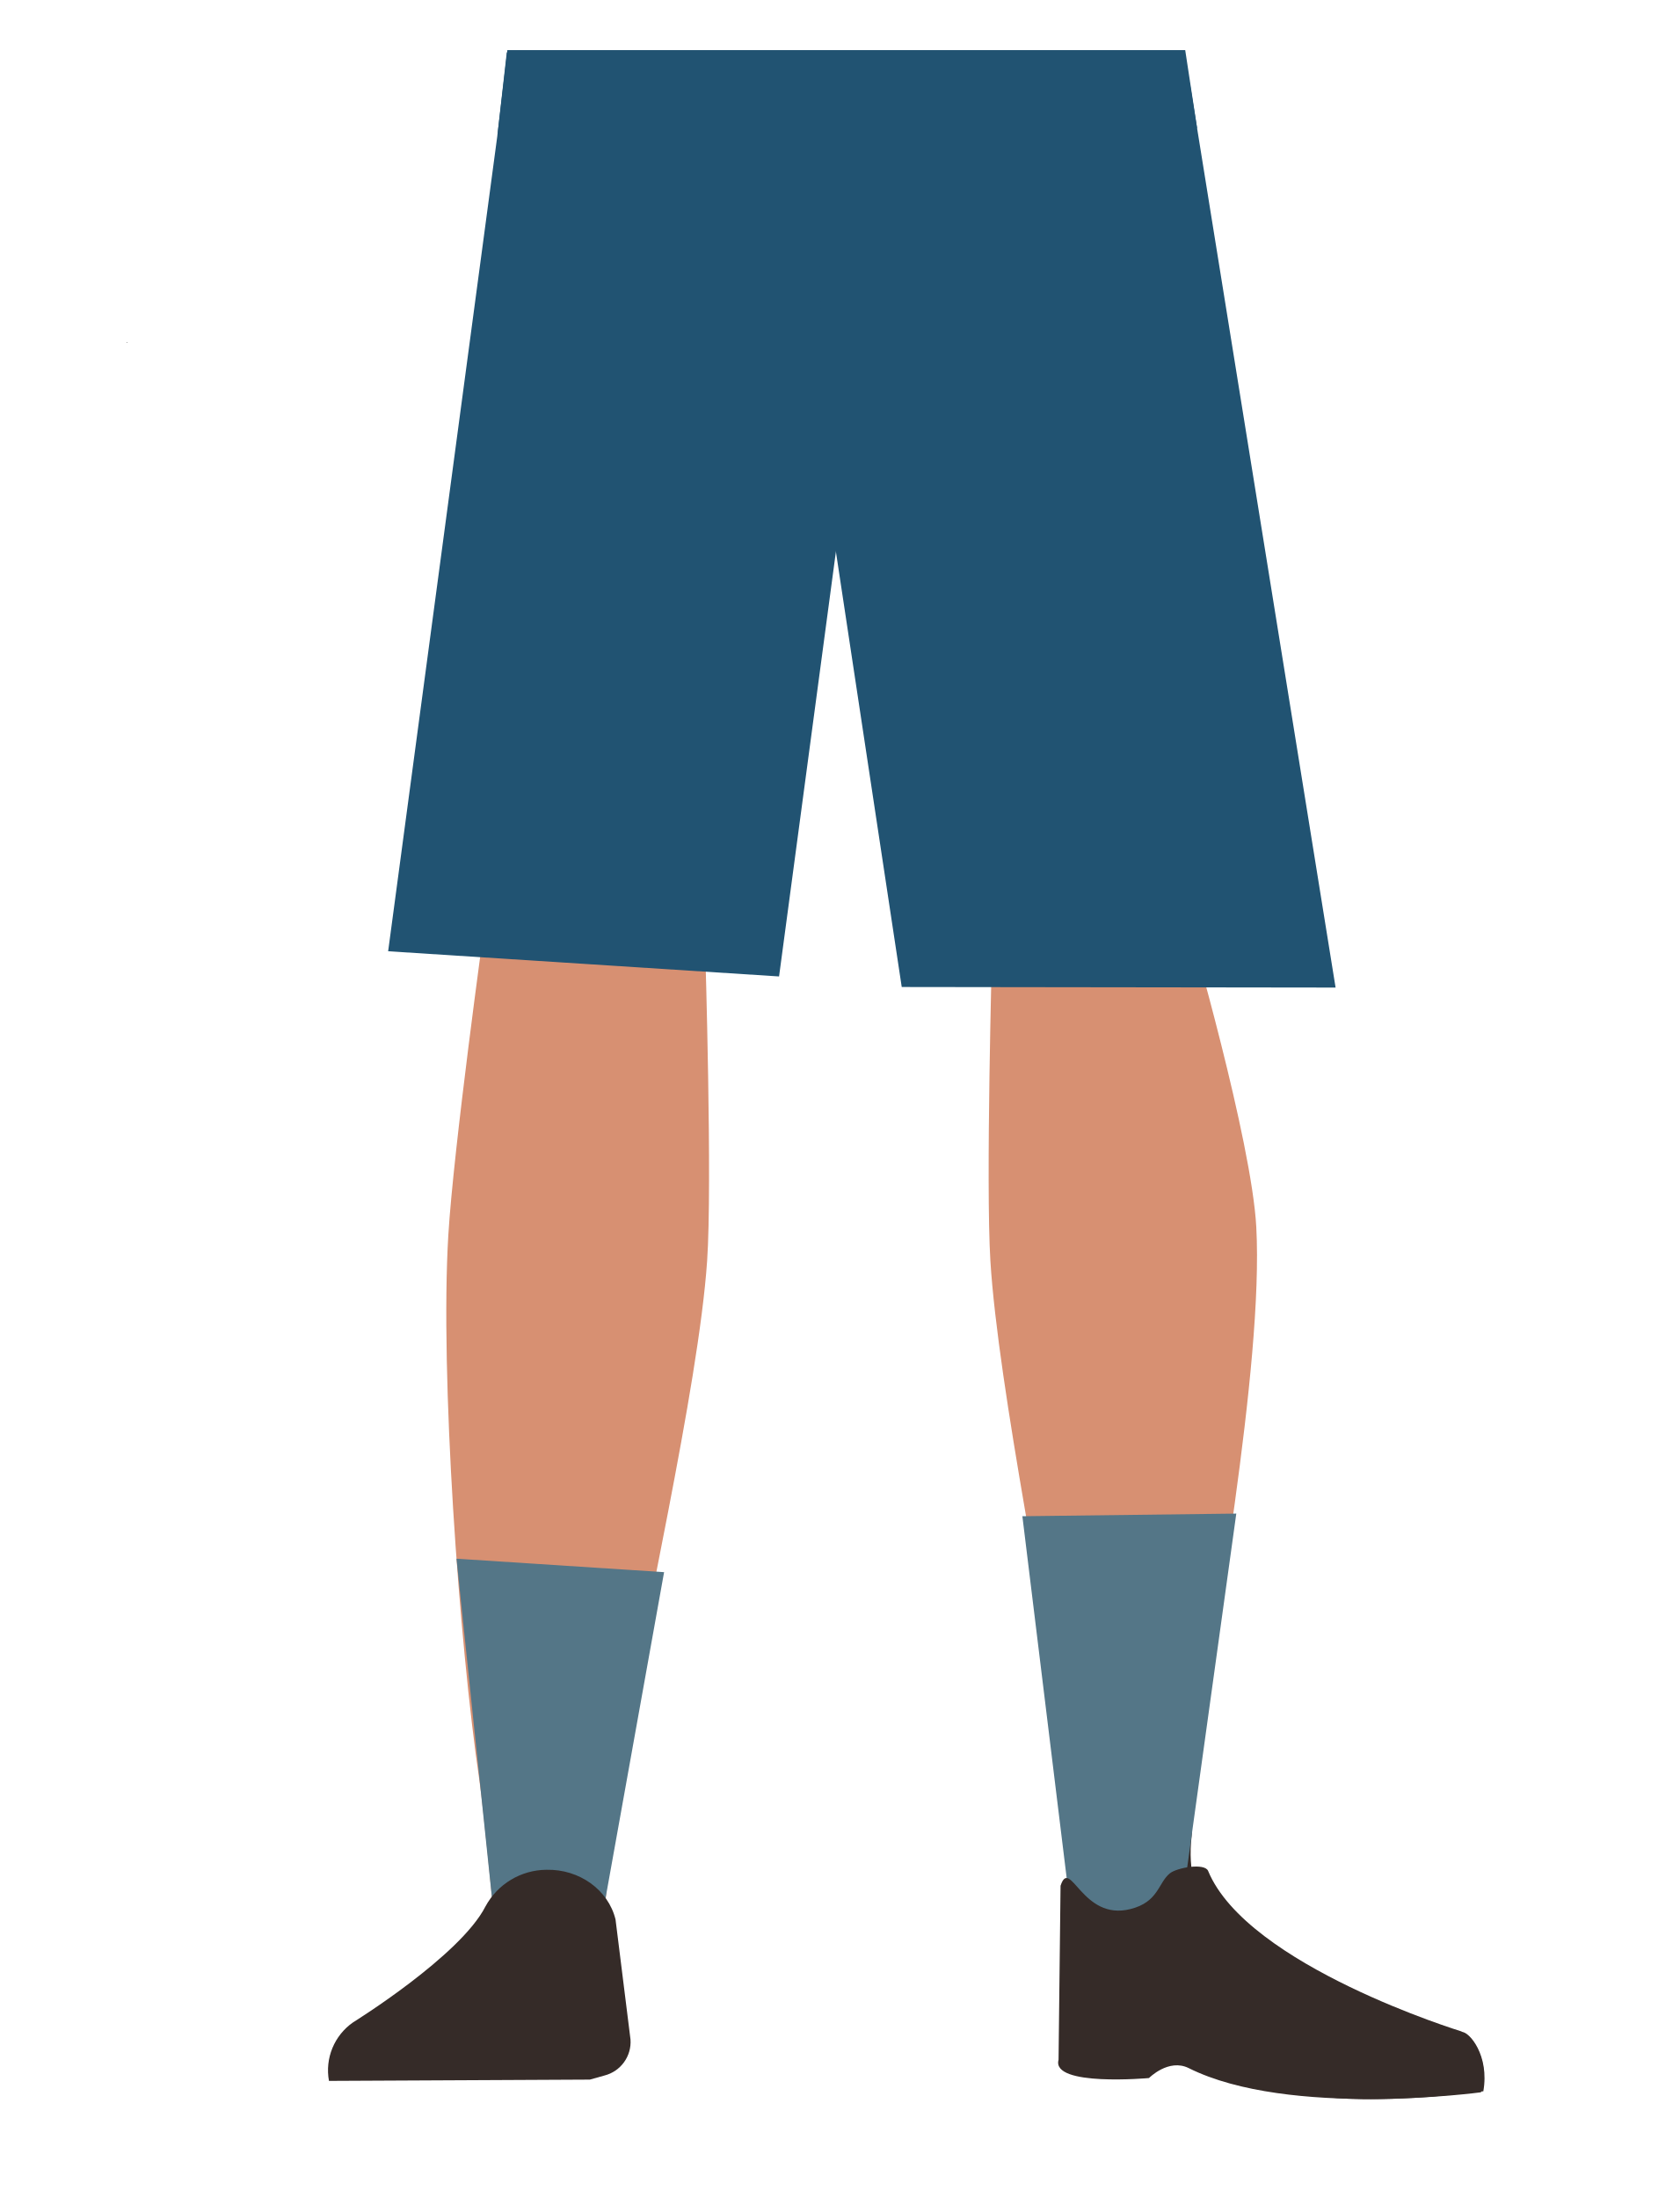
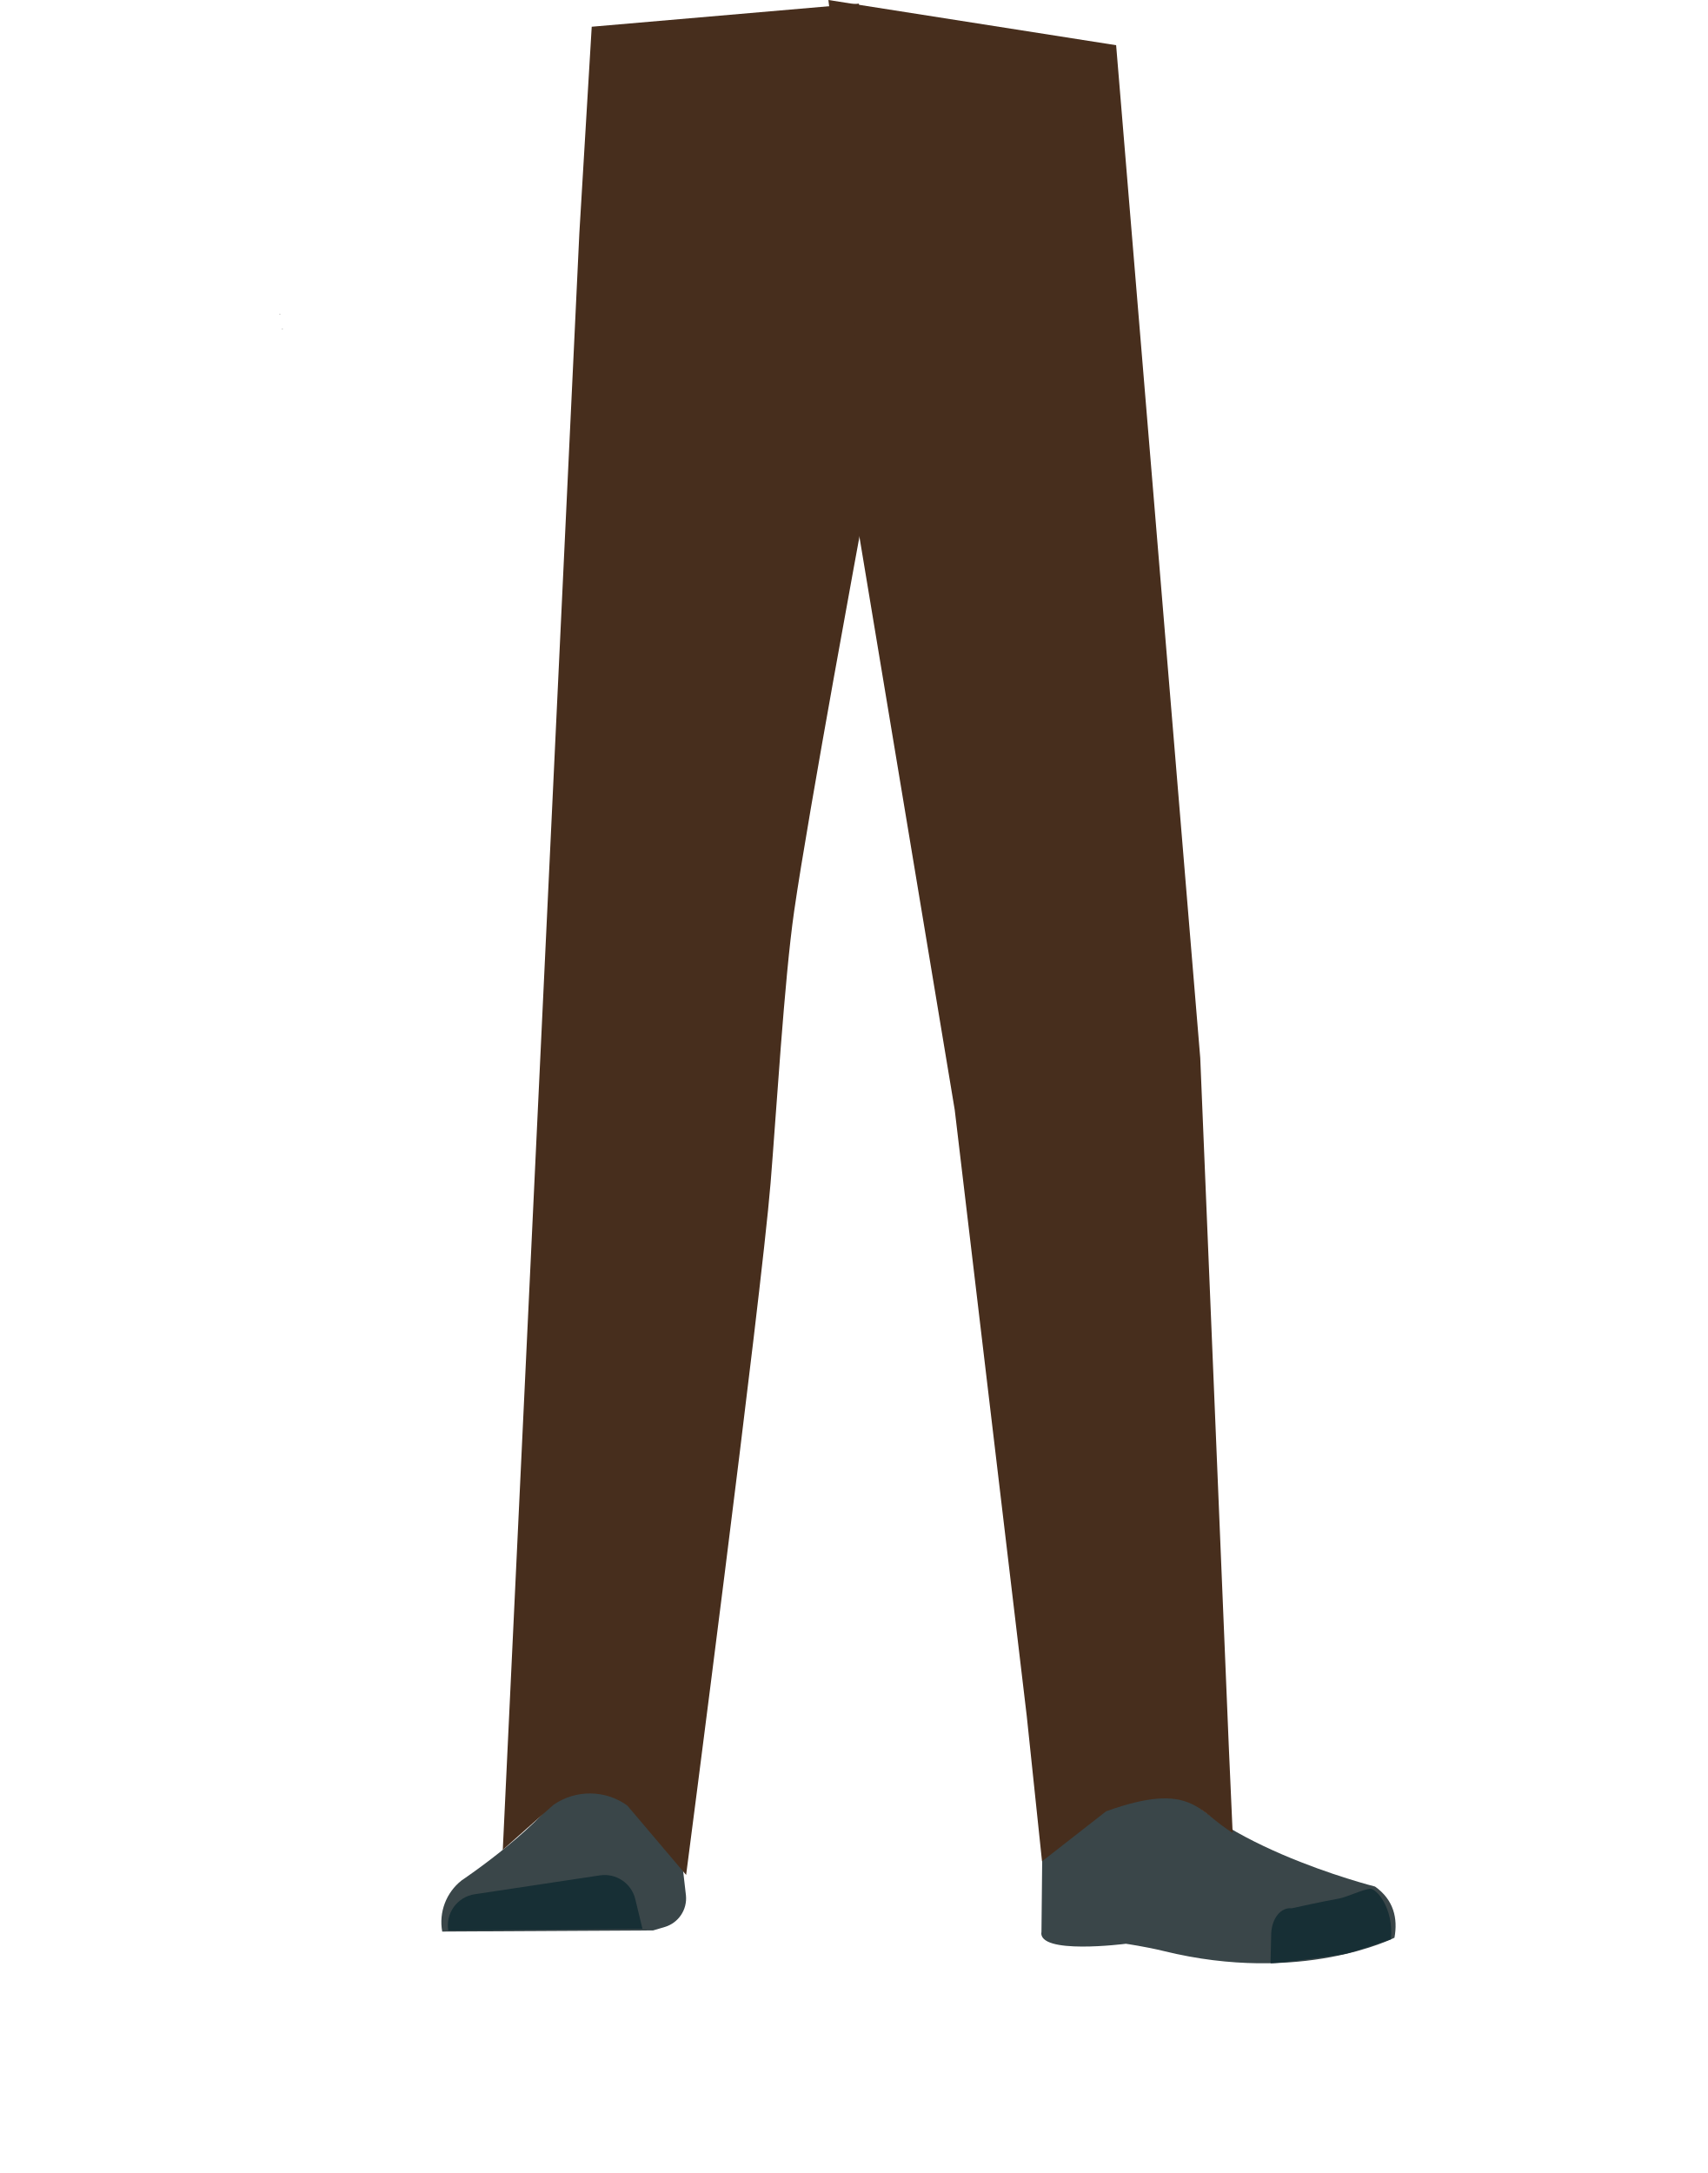
- <svg xmlns="http://www.w3.org/2000/svg" id="Calque_1" data-name="Calque 1" viewBox="0 0 388 507.74">
+ <svg xmlns="http://www.w3.org/2000/svg" viewBox="0 0 488 621.07">
  <defs>
-     <style>.cls-1{fill:#d79072;}.cls-2{fill:#352b28;}.cls-3{fill:#215372;}.cls-4{fill:#547687;}</style>
+     <style>.cls-1{fill:#614652;}.cls-2{fill:#944e31;}.cls-3{fill:#3a4649;}.cls-4{fill:#172f35;}.cls-5{fill:#472e1d;}</style>
  </defs>
-   <path class="cls-1" d="M136.75,197.22c-13.92-.18-22.33,6.22-24.87,16.82,0,0-7.11,51.28-8.31,71.31-1.93,32.13,2.48,94.11,7.19,126,1,7,3,28,3,28,.66,6.27,6.4,11,13.2,11h0c6.68-.08,12.24-4.78,12.9-10.94,0,0,2.23-24.21,3.5-32.22,4.58-29,18-86.61,20-115.89,1.22-17.63-.44-71.79-.44-71.79-.8-17.8-14.26-21.73-26.18-22.27Z" />
-   <path class="cls-2" d="M77.77,480.42h0c-.82-4.59,2.56-8.91,7.52-9.6l35.85-5a9,9,0,0,1,10.07,6.27l2.06,7.87Z" />
-   <path class="cls-1" d="M252.56,197.22C265,197,272.5,203.44,274.78,214c0,0,14.38,49.42,15.45,69.46,1.72,32.13-10.25,96-14.46,127.84-.92,7-2.66,28-2.66,28a11.89,11.89,0,0,1-11.8,11h0a11.89,11.89,0,0,1-11.51-10.94s-2-24.21-3.12-32.22c-4.1-29-16.08-86.61-17.88-115.89-1.09-17.63.39-71.79.39-71.79.71-17.8,12.73-21.73,23.37-22.27Z" />
-   <path class="cls-2" d="M275.28,424.27c-3.55,31.35,37.31,38,37.31,38,4.18,3.49-68.35,15.88-67.69,12.18,0,0,5-48,3.47-60.31C247.26,405.47,277.37,405.87,275.28,424.27Z" />
-   <path class="cls-2" d="M342.68,483.09c1.46-8.26-3.24-13.81-5-13.71-2.51.13-6.65,1.78-9.16,2-4,.38-15.89-1.28-15.89-1.28-3.05-.49-5.8,2.19-6.34,6.17l-.8,8s7.24,1.39,24.69.11C333.09,484.16,342.68,483.09,342.68,483.09Z" />
-   <polygon class="cls-3" points="117.08 12.1 114.92 31.19 89.67 219.74 179.98 225.56 195.82 107.19 197.55 13.74 117.08 12.1" />
-   <polygon class="cls-3" points="188.54 21.14 190.43 109.7 208.32 228 308.55 228.13 274.87 19.16 195.7 21.56 188.54 21.14" />
-   <polygon class="cls-3" points="114.92 31.19 117.21 11.58 273.81 11.58 276.56 29.62 114.92 31.19" />
-   <polygon class="cls-4" points="153.42 363.17 139.28 441.91 113.75 439.37 105.46 360.06 153.42 363.17" />
-   <polygon class="cls-4" points="236.19 350.25 247.54 442.93 272.87 441.48 285.61 349.64 236.19 350.25" />
-   <path class="cls-2" d="M126.26,431.92h0a16.16,16.16,0,0,0-14.12,8.49h0c-5.84,11.43-30.55,26.74-30.55,26.74A13.49,13.49,0,0,0,76,480.69h0l60.27-.3,3.39-.95a8,8,0,0,0,6-8.31l-3.46-27.74C140.52,436.54,133.85,431.76,126.26,431.92Z" />
-   <path class="cls-2" d="M261.14,441c6.51-1.63,6.38-6,9.1-8.24,1.64-1.34,8.07-2.48,8.86-.58,9.06,21.93,58.53,37.08,58.53,37.08,5.08,3.92,5.91,9,4.51,14.06h0s-44.33,6-67.51-5.58c-4.65-2.32-9.19,2.29-9.19,2.29s-22.63,2.06-20.89-4.22l.46-40.2C247.26,428.81,249.94,443.82,261.14,441Z" />
-   <polygon points="29.24 79.08 29.34 79.05 29.24 79 29.24 79.08" />
-   <polygon points="29.34 79.05 29.44 79.08 29.44 79 29.34 79.05" />
-   <polygon points="29.24 79.08 29.34 79.05 29.24 79 29.24 79.08" />
-   <polygon points="29.34 79.05 29.44 79.08 29.44 79 29.34 79.05" />
+   <g id="Calque_7" data-name="Calque 7">
+     <polygon points="79.87 89.94 79.97 89.9 79.87 89.85 79.87 89.94" />
+     <polygon points="79.97 89.9 80.07 89.94 80.07 89.85 79.97 89.9" />
+     <polygon points="79.87 89.94 79.97 89.9 79.87 89.85 79.87 89.94" />
+     <polygon points="79.97 89.9 80.07 89.94 80.07 89.85 79.97 89.9" />
+     <polygon points="80.58 94.14 80.68 94.1 80.58 94.05 80.58 94.14" />
+     <polygon points="80.68 94.1 80.78 94.14 80.78 94.05 80.68 94.1" />
+     <polygon points="80.58 94.14 80.68 94.1 80.58 94.05 80.58 94.14" />
+     <polygon points="80.68 94.1 80.78 94.14 80.78 94.05 80.68 94.1" />
+     <path class="cls-1" d="M173.48,263.28c1,13.36,10.32,23.8,21.8,24.44h0c11,.62,20.79-7.9,23.43-20.34,0,0,16.16-88.81,17.95-120.84.43-7.58-.7-30.36-.7-30.36l-2.81-53.07s-2.55-25.06-25.09-29c-26-4.54-27.19,11.76-27.19,11.76s-12.77,78.9-13.73,105.5C166.25,175.9,173.48,263.28,173.48,263.28Z" />
+     <path class="cls-2" d="M187.11,246c-13.93-.19-22.34,6.71-24.88,18.16,0,0-7.1,55.37-8.31,77-1.93,34.7,2.48,101.61,7.19,136,1,7.53,3,30.27,3,30.27a13.12,13.12,0,0,0,13.21,11.83h0a13.12,13.12,0,0,0,12.9-11.81s2.23-26.14,3.49-34.79c4.58-31.35,18-93.52,20-125.14,1.22-19-.44-77.52-.44-77.52-.79-19.21-14.25-23.46-26.17-24Z" />
+     <path class="cls-3" d="M176.61,499.41h0a16,16,0,0,0-14.11,9.16h0c-5.85,12.34-30.56,28.87-30.56,28.87a15.14,15.14,0,0,0-5.55,14.63h0l60.27-.33,3.39-1a8.53,8.53,0,0,0,6-9l-3.46-30A16,16,0,0,0,176.61,499.41Z" />
+     <path class="cls-4" d="M128.12,551.77h0a9,9,0,0,1,7.53-10.37L171.49,536a9,9,0,0,1,10.07,6.77l2.06,8.51Z" />
+     <path class="cls-2" d="M302.92,246c12.43-.19,19.94,6.71,22.21,18.16,0,0,9.07,50.91,11.18,72.47,4.52,46-5.43,107.11-10.18,140.57-1.07,7.51-2.67,30.27-2.67,30.27-.6,6.77-5.72,11.91-11.79,11.83h0c-6-.08-10.93-5.16-11.52-11.81,0,0-2-26.14-3.12-34.79-4.09-31.35-16.08-93.52-17.88-125.14-1.09-19,.4-77.52.4-77.52.7-19.21,12.72-23.46,23.37-24Z" />
+     <path class="cls-2" d="M325.92,495.57c-1.21,34,40.06,38.37,40.06,38.37,4.42,3.47-67,21.84-66.62,17.8,0,0,1.46-52-1-65.21C296.56,477.25,326.63,475.6,325.92,495.57Z" />
+     <path class="cls-3" d="M314.57,514.41c6.38-2.17,5.93-6.81,8.47-9.36,1.54-1.54,7.87-3.19,8.79-1.22C342.52,526.49,393,539.2,393,539.2c5.35,3.82,6.56,9.1,5.55,14.63h0s-26.56,13.5-66,3.79c-5.12-1.25-10.77-2.07-10.77-2.07s-25.39,3.3-24.12-3.48l.43-42.28C299.82,502.4,303.62,518.15,314.57,514.41Z" />
+     <path class="cls-4" d="M397.54,554.27c.85-9-4.26-14.65-6-14.43-2.5.32-6.5,2.38-9,2.82-4,.68-13.35,2.75-13.35,2.75-3.08-.32-5.62,2.76-5.86,7.09l-.2,8.63s3.14.07,20.45-2.51C386.48,558.19,397.54,554.27,397.54,554.27Z" />
+     <path class="cls-5" d="M169.12,7.64,165.58,66.7l-21.88,462,14.52-12.88a18.26,18.26,0,0,1,21.06.22l16.82,19.84s21.37-164,24.14-197.77c1.61-19.64,3.92-58.16,6.73-77.66,4.09-28.4,19.52-111.69,19.52-111.69l-1-147.72Z" />
+     <path class="cls-5" d="M243.67,55.85l1.64,95.62,27.56,165.75,20.58,173.2L297.82,532l18.32-14.31c24.68-8.87,26.28.29,36.16,6.13l-1.09-24.45-8.17-197L319,12.92,236.76,0Z" />
+     <circle class="cls-5" cx="314.28" cy="36.71" r="4.68" />
+   </g>
</svg>
